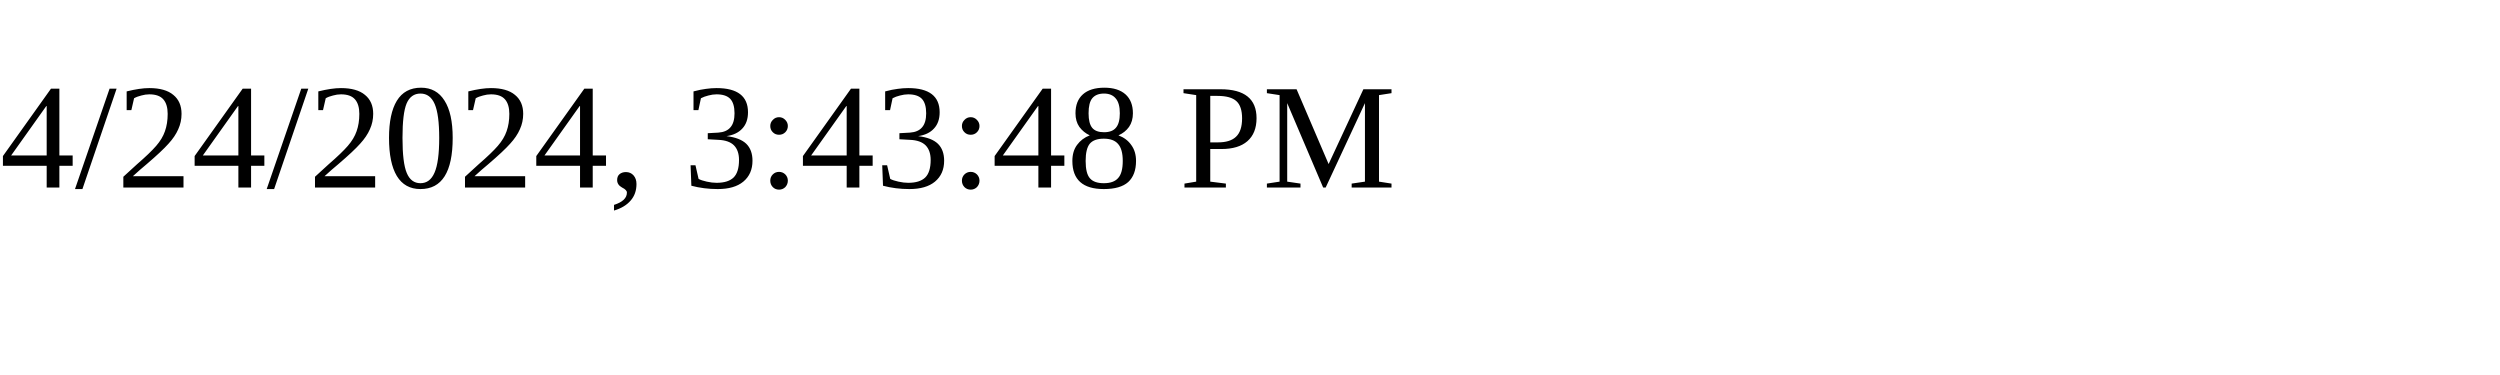
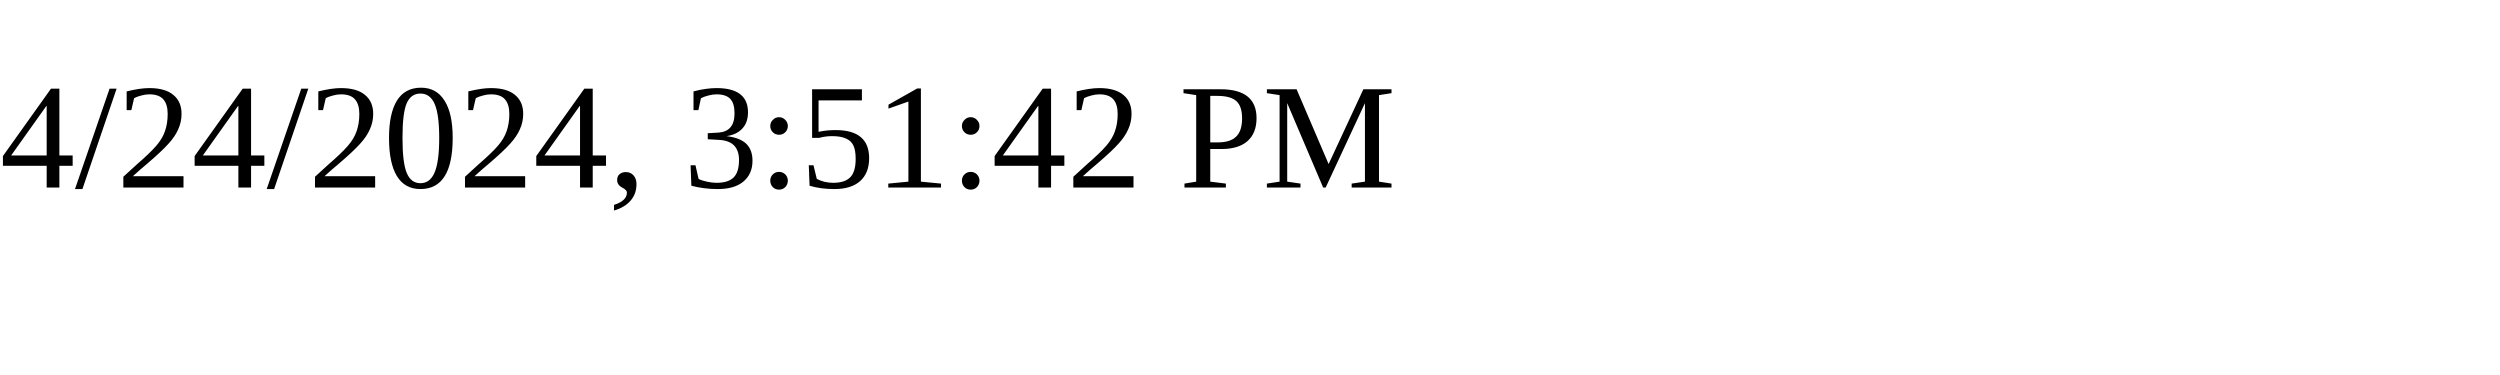
<svg xmlns="http://www.w3.org/2000/svg" height="30" width="200">
-   <text x="0" y="15">4/24/2024, 3:43:48 PM</text>
+   <text x="0" y="15">4/24/2024, 3:51:42 PM</text>
</svg>
